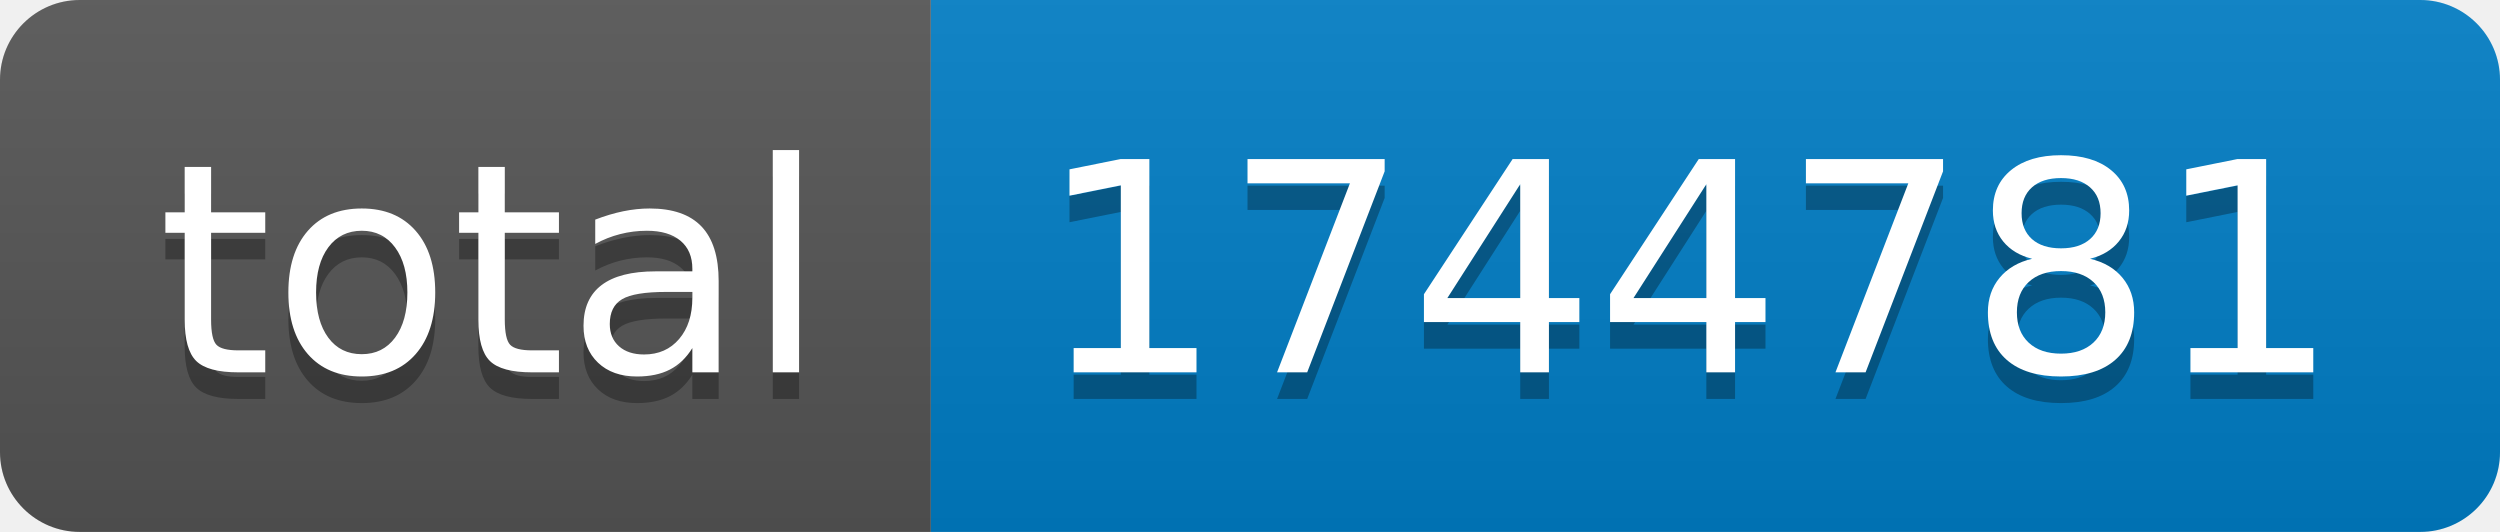
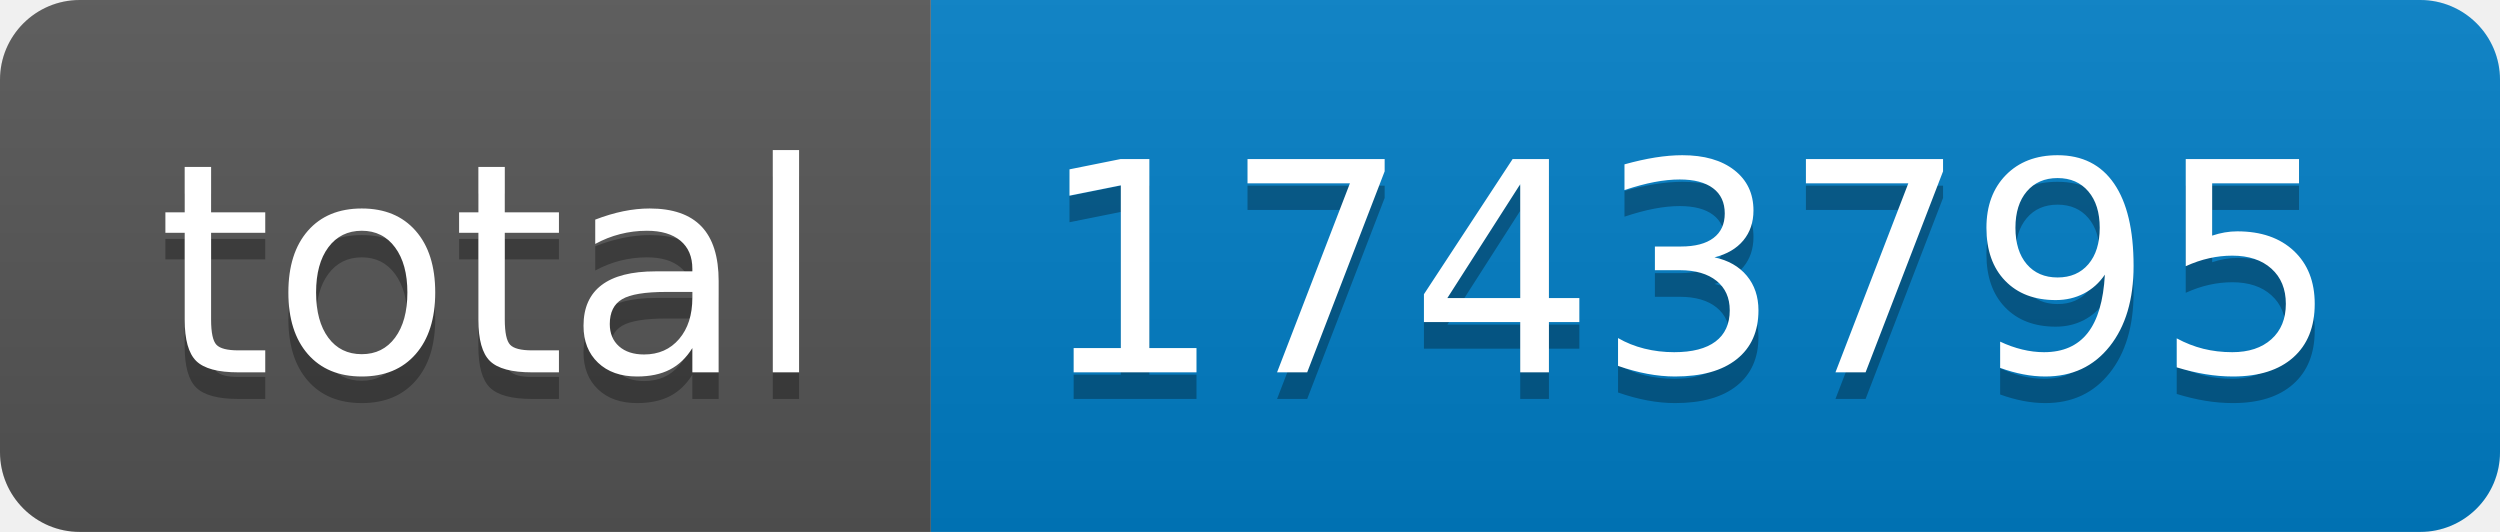
- <svg xmlns="http://www.w3.org/2000/svg" width="94" height="20" role="img" aria-label="total: 1744781">
+ <svg xmlns="http://www.w3.org/2000/svg" width="94" height="20" role="img" aria-label="total: 1743795">
  <linearGradient id="s" x2="0" y2="100%">
    <stop offset="0" stop-color="#bbb" stop-opacity=".1" />
    <stop offset="1" stop-opacity=".1" />
  </linearGradient>
  <clipPath id="r">
    <rect width="94" height="20" rx="3" fill="#fff" />
  </clipPath>
  <g clip-path="url(#r)">
    <rect width="35" height="20" fill="#555" />
    <rect x="35" width="59" height="20" fill="#007ec6" />
    <rect width="94" height="20" fill="url(#s)" />
  </g>
  <g fill="#fff" text-anchor="middle" font-family="Verdana,Geneva,DejaVu Sans,sans-serif" text-rendering="geometricPrecision" font-size="110">
    <text aria-hidden="true" x="185" y="150" fill="#010101" fill-opacity=".3" transform="scale(.1)" textLength="250">total</text>
    <text x="185" y="140" transform="scale(.1)" fill="#fff" textLength="250">total</text>
-     <text aria-hidden="true" x="635" y="150" fill="#010101" fill-opacity=".3" transform="scale(.1)" textLength="490">1744781</text>
-     <text x="635" y="140" transform="scale(.1)" fill="#fff" textLength="490">1744781</text>
+     <text aria-hidden="true" x="635" y="150" fill="#010101" fill-opacity=".3" transform="scale(.1)" textLength="490">1743795</text>
+     <text x="635" y="140" transform="scale(.1)" fill="#fff" textLength="490">1743795</text>
  </g>
</svg>
